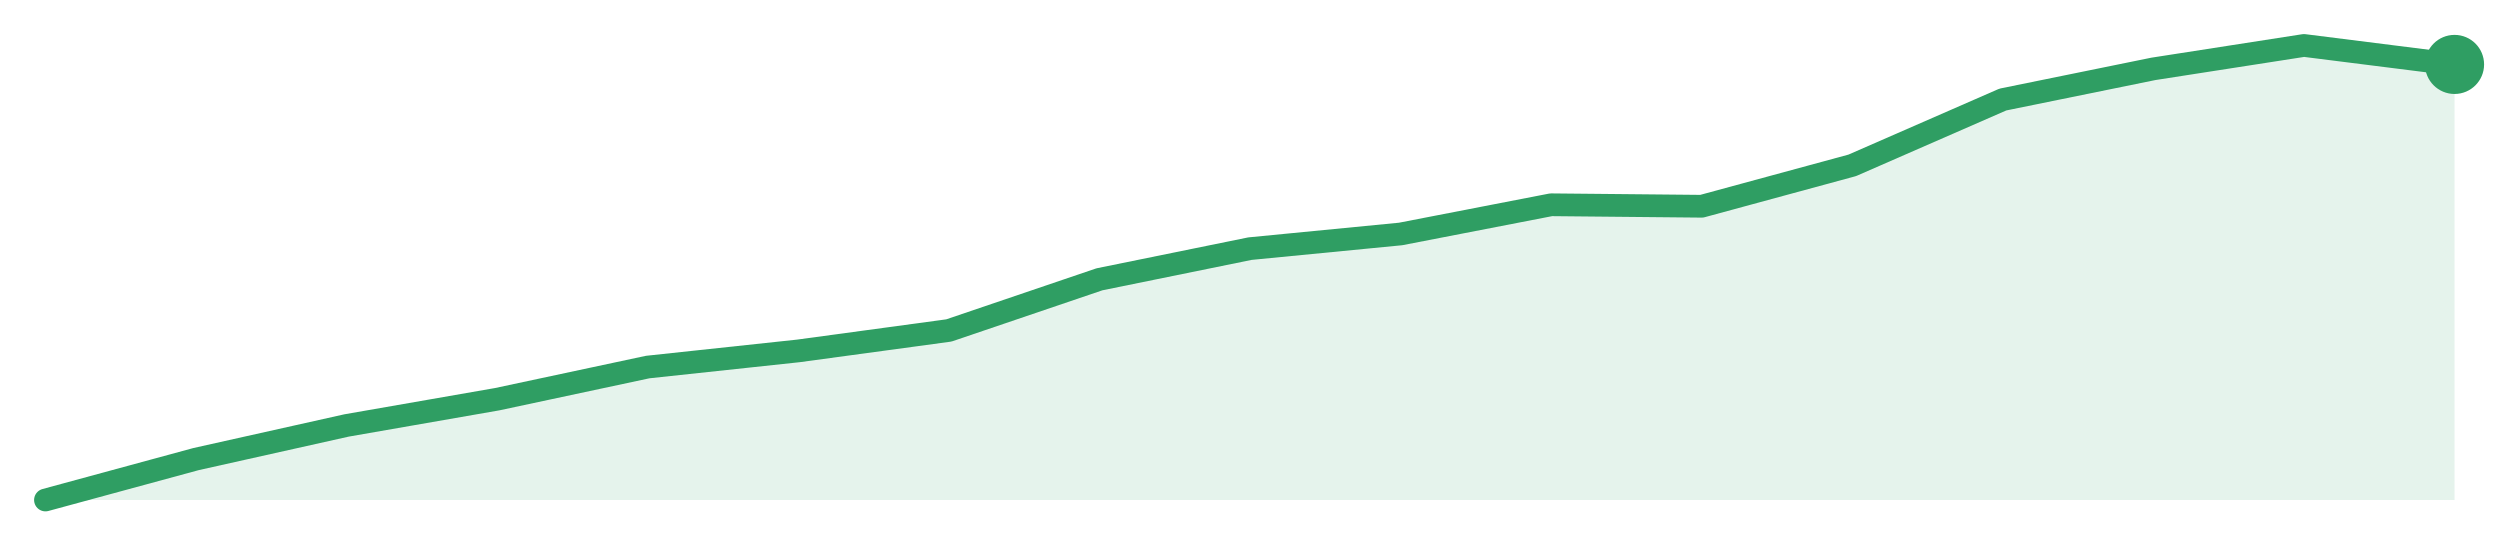
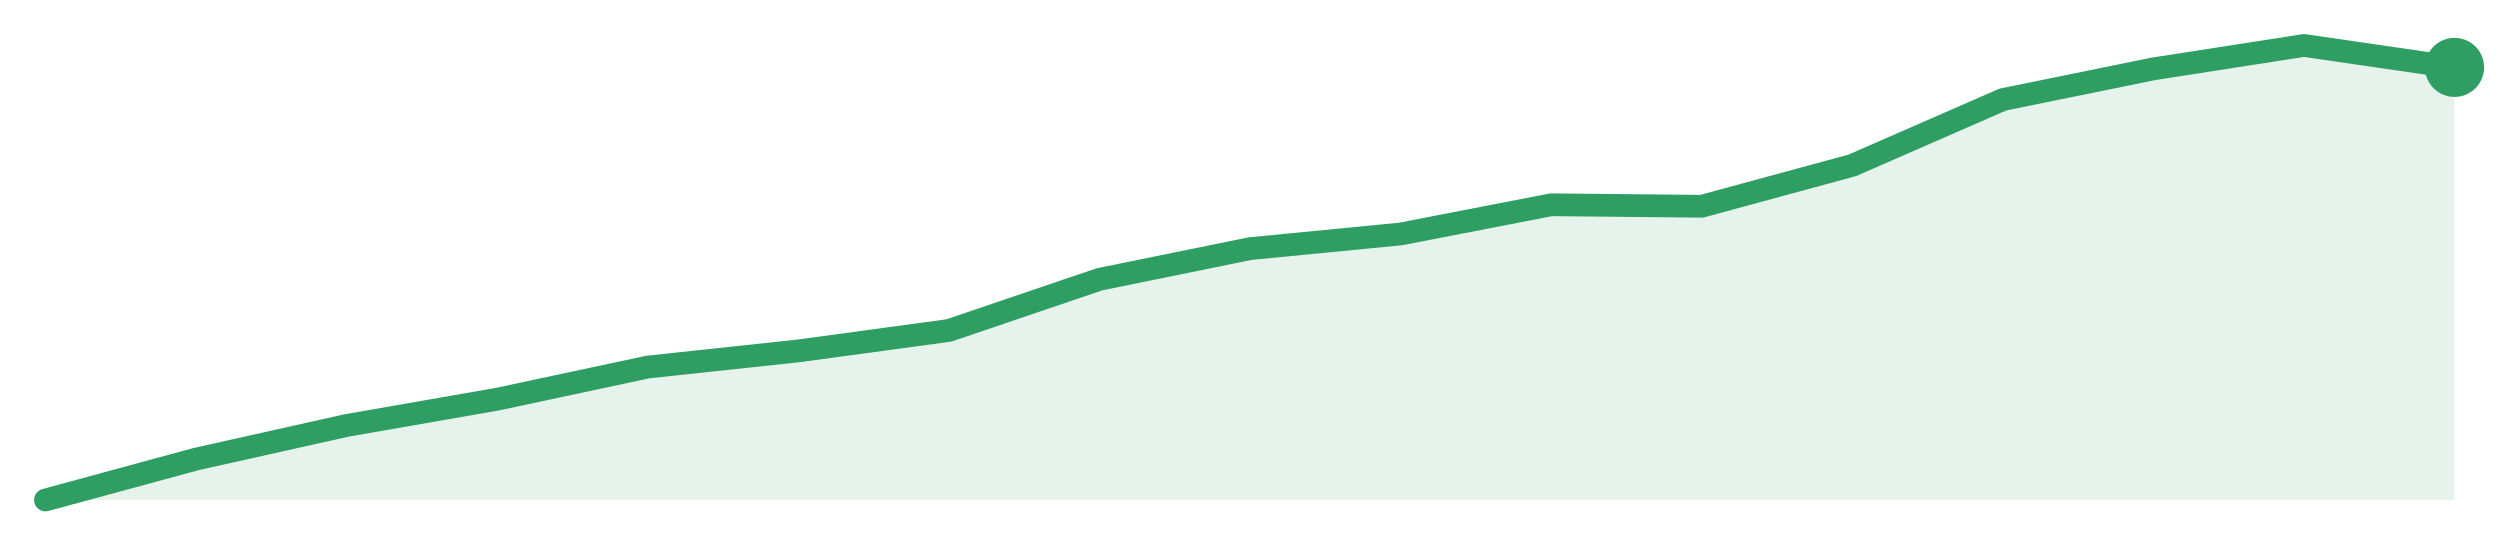
<svg xmlns="http://www.w3.org/2000/svg" width="220" height="48" viewBox="0 0 220 48" role="img" aria-label="trend">
-   <path d="M4.0,44.0 L4.0,44.0 L17.25,40.4 L30.5,37.44 L43.75,35.13 L57.0,32.3 L70.25,30.88 L83.5,29.08 L96.75,24.58 L110.0,21.88 L123.25,20.59 L136.5,18.02 L149.75,18.15 L163.0,14.55 L176.25,8.76 L189.5,6.06 L202.75,4.0 L216.0,5.67 L216.0,44.0 Z" fill="#2f9e631f" />
-   <path d="M4.0,44.0 L17.25,40.4 L30.5,37.44 L43.75,35.13 L57.0,32.3 L70.25,30.88 L83.5,29.08 L96.75,24.58 L110.0,21.88 L123.25,20.59 L136.5,18.02 L149.75,18.15 L163.0,14.55 L176.25,8.76 L189.5,6.06 L202.75,4.0 L216.0,5.67" fill="none" stroke="#2f9e63" stroke-width="2" stroke-linejoin="round" stroke-linecap="round" />
-   <circle cx="216.0" cy="5.67" r="2.6" fill="#2f9e63" />
+   <path d="M4.0,44.0 L4.0,44.0 L17.25,40.4 L30.5,37.44 L43.75,35.13 L57.0,32.3 L70.25,30.88 L83.5,29.08 L96.75,24.58 L110.0,21.88 L123.25,20.59 L136.5,18.02 L149.75,18.15 L163.0,14.55 L176.25,8.76 L189.5,6.06 L202.75,4.0 L216.0,5.93 L216.0,44.0 Z" fill="#2f9e631f" />
+   <path d="M4.0,44.0 L17.25,40.4 L30.5,37.44 L43.75,35.13 L57.0,32.3 L70.25,30.88 L83.5,29.08 L96.75,24.58 L110.0,21.88 L123.25,20.59 L136.5,18.02 L149.75,18.15 L163.0,14.55 L176.25,8.76 L189.5,6.06 L202.75,4.0 L216.0,5.93" fill="none" stroke="#2f9e63" stroke-width="2" stroke-linejoin="round" stroke-linecap="round" />
+   <circle cx="216.0" cy="5.93" r="2.6" fill="#2f9e63" />
</svg>
